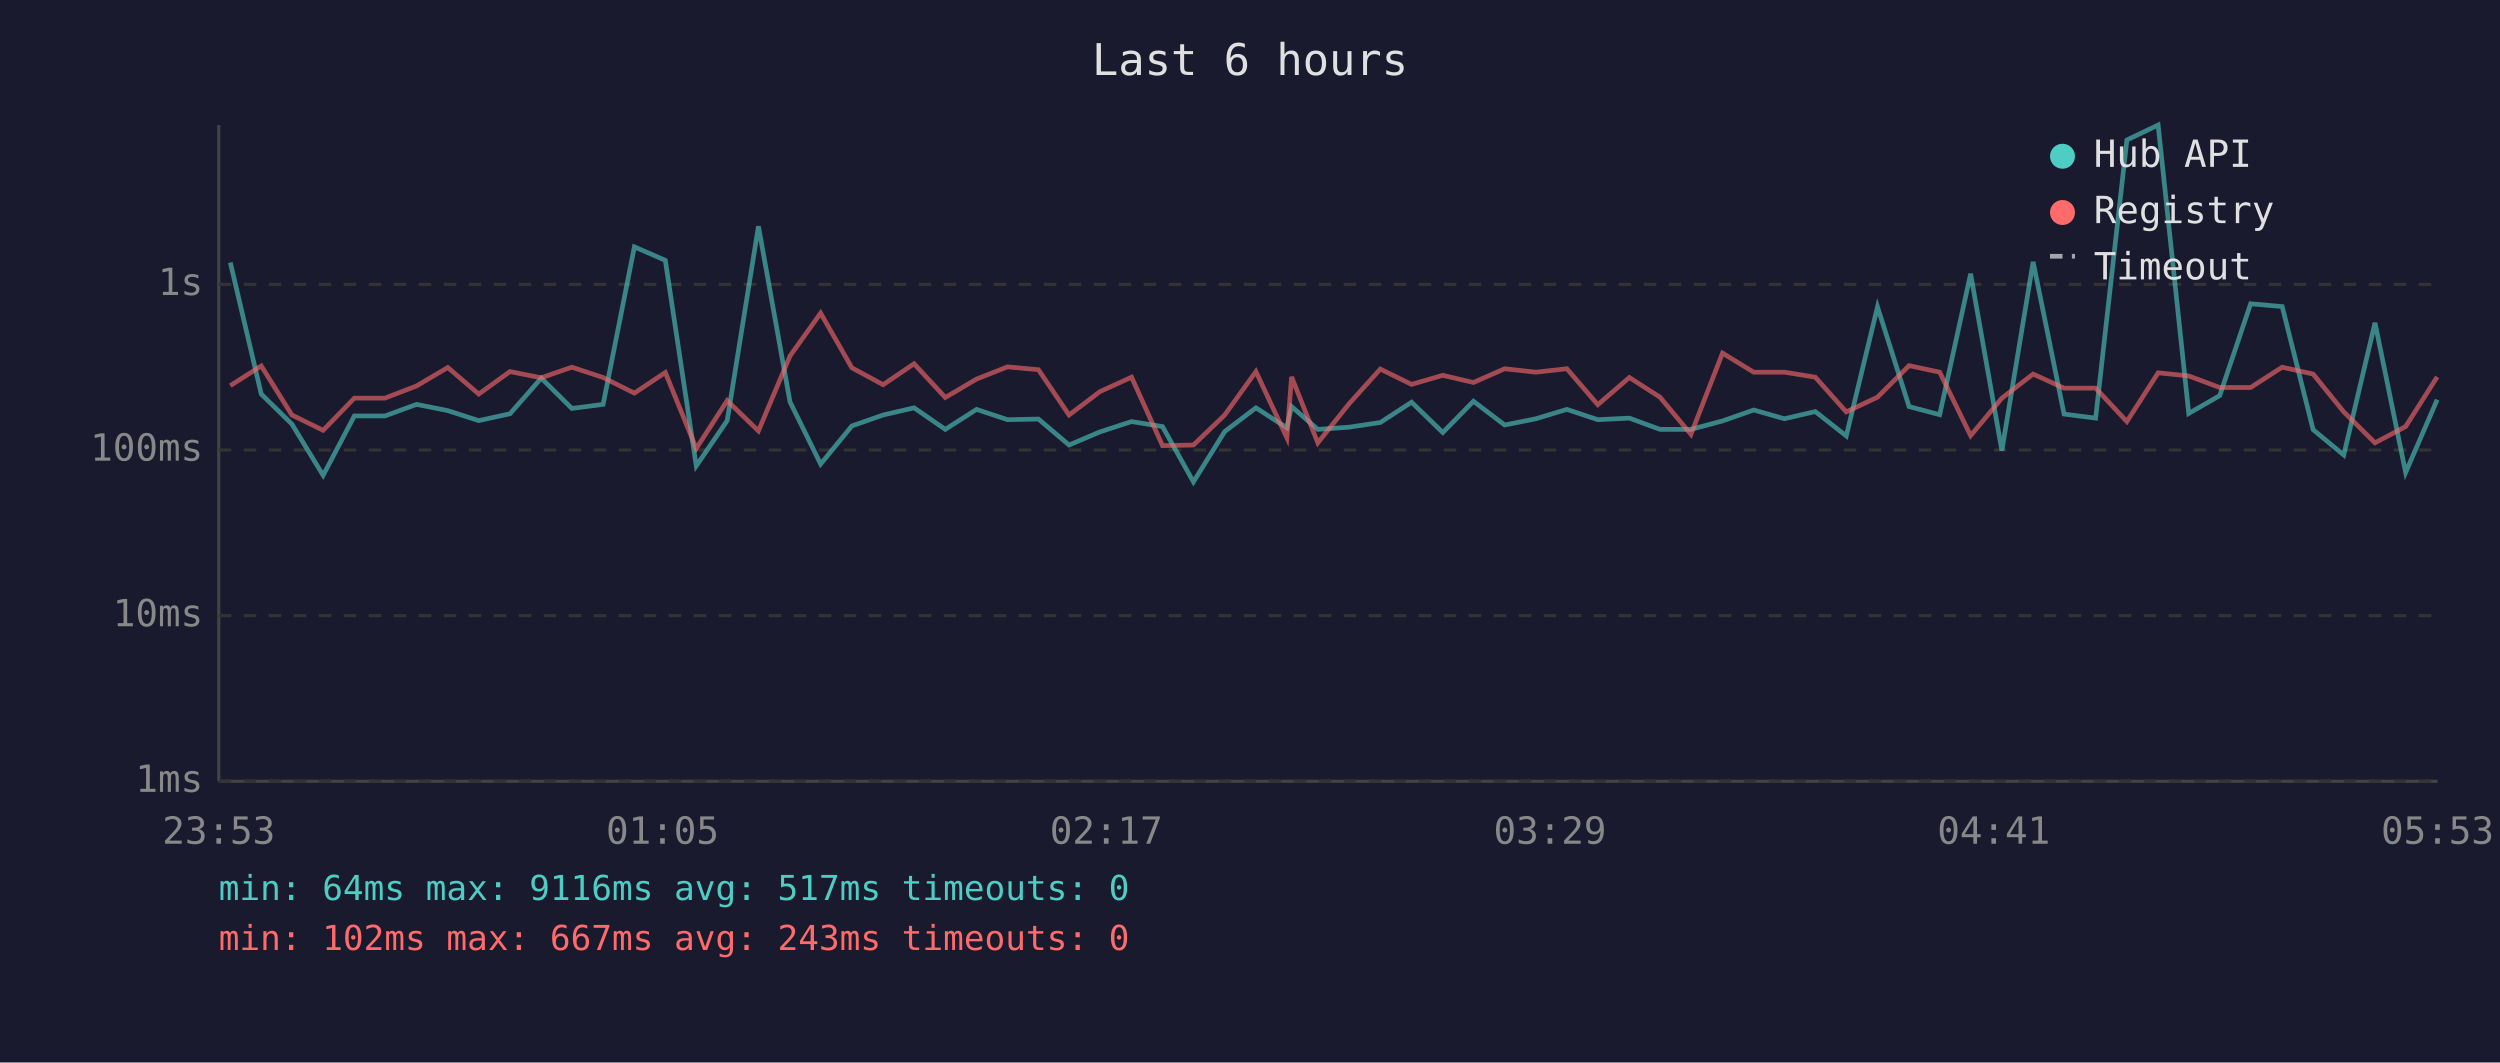
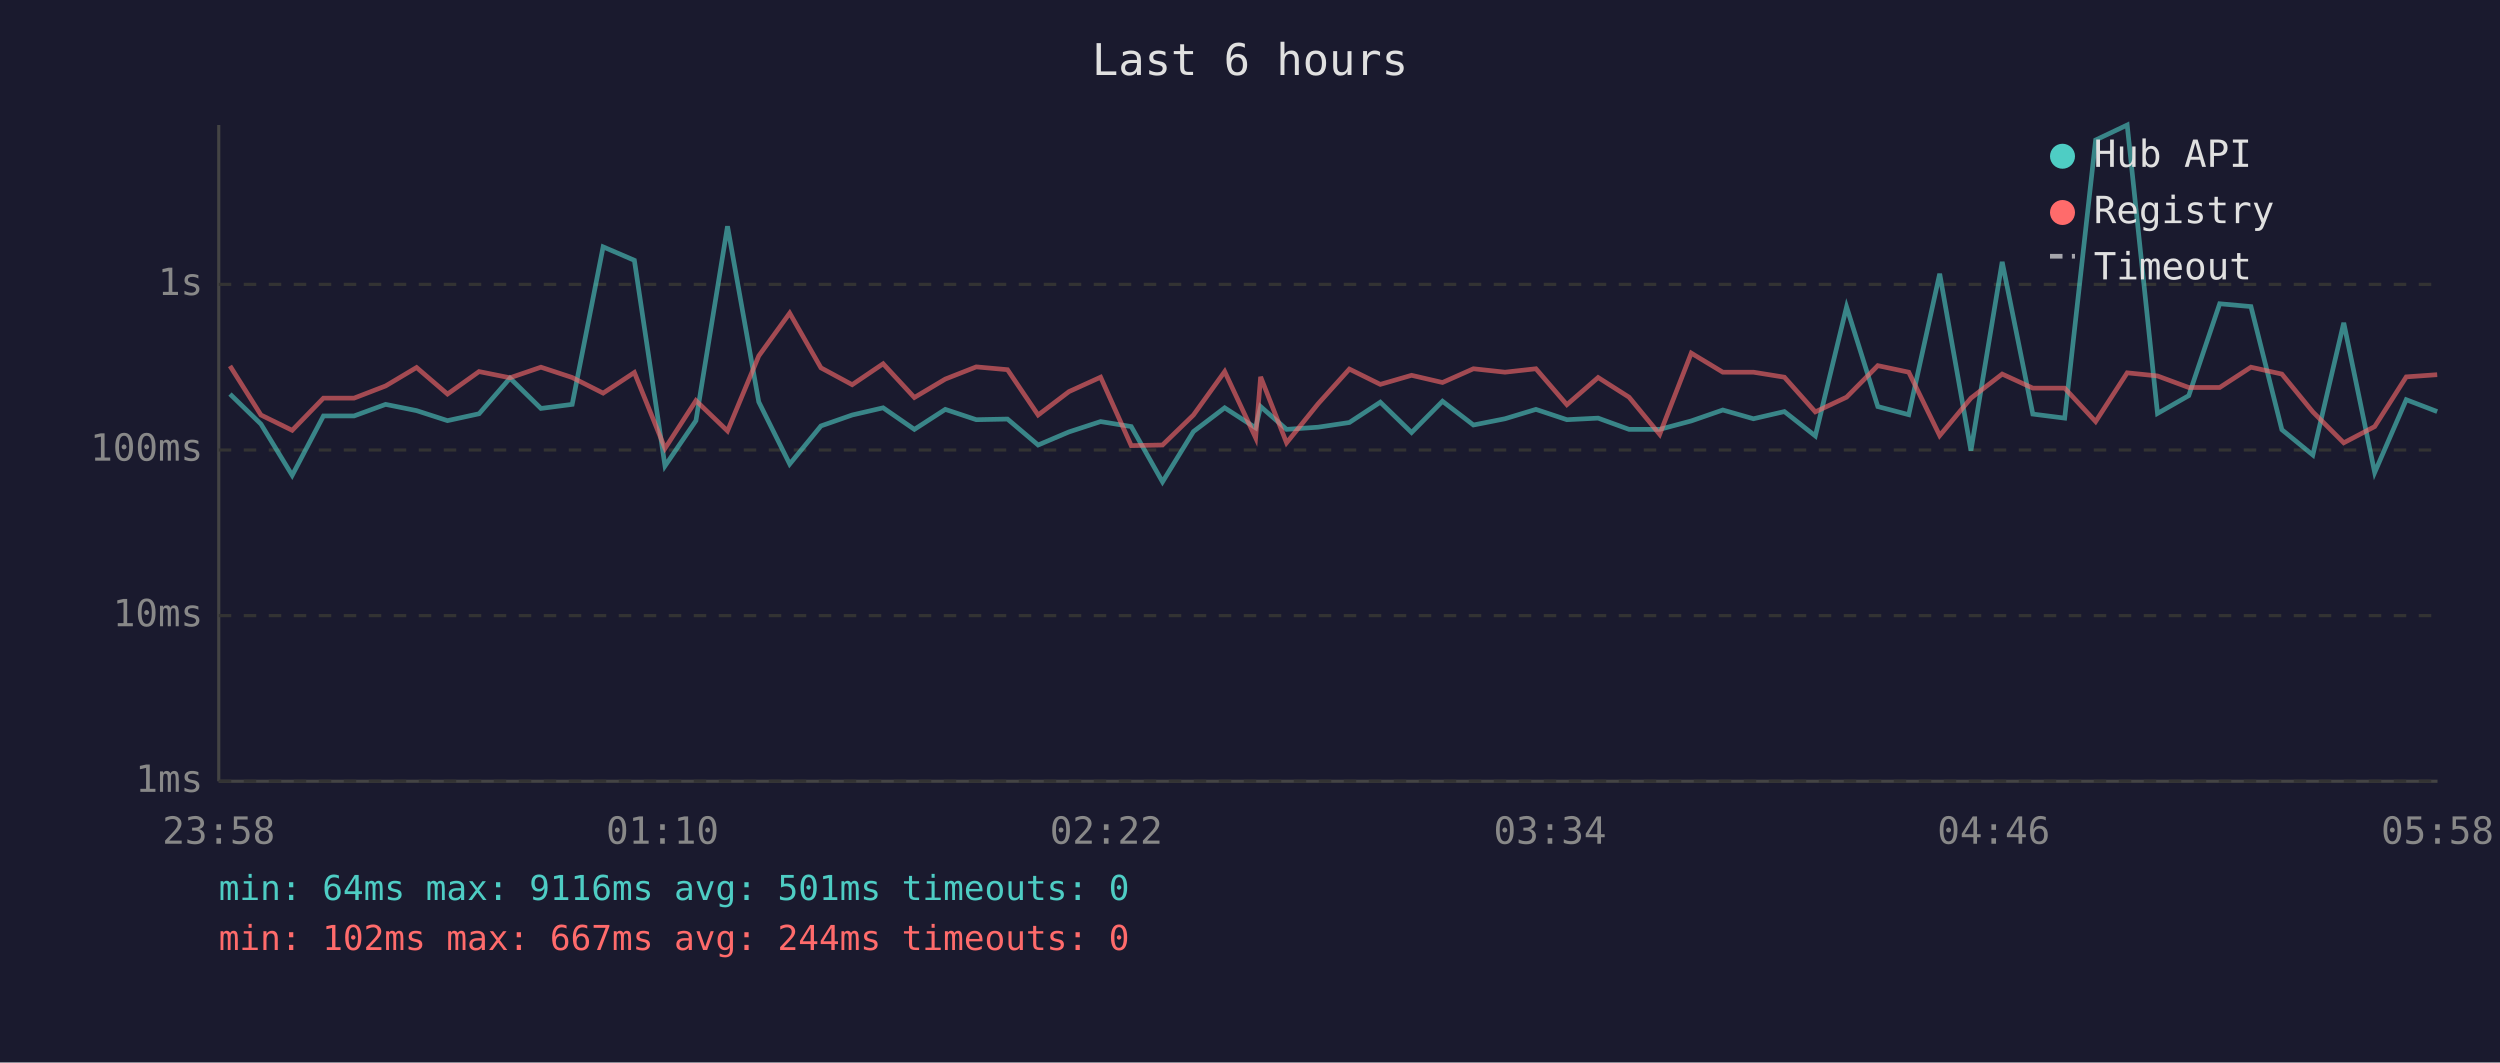
<svg xmlns="http://www.w3.org/2000/svg" viewBox="0 0 800 340" font-family="monospace" font-size="12">
  <rect width="800" height="340" fill="#1a1a2e" />
  <text x="400" y="24" fill="#e0e0e0" font-size="14" text-anchor="middle">Last 6 hours</text>
  <line x1="70" y1="40" x2="70" y2="250" stroke="#444" stroke-width="1" />
  <line x1="70" y1="250" x2="780" y2="250" stroke="#444" stroke-width="1" />
  <line x1="70" y1="250" x2="780" y2="250" stroke="#333" stroke-width="1" stroke-dasharray="4" />
  <text x="65" y="250" fill="#888" text-anchor="end" dominant-baseline="middle">1ms</text>
  <line x1="70" y1="197" x2="780" y2="197" stroke="#333" stroke-width="1" stroke-dasharray="4" />
  <text x="65" y="197" fill="#888" text-anchor="end" dominant-baseline="middle">10ms</text>
  <line x1="70" y1="144" x2="780" y2="144" stroke="#333" stroke-width="1" stroke-dasharray="4" />
  <text x="65" y="144" fill="#888" text-anchor="end" dominant-baseline="middle">100ms</text>
  <line x1="70" y1="91" x2="780" y2="91" stroke="#333" stroke-width="1" stroke-dasharray="4" />
  <text x="65" y="91" fill="#888" text-anchor="end" dominant-baseline="middle">1s</text>
-   <text x="70" y="270" fill="#888" text-anchor="middle">23:53</text>
-   <text x="212" y="270" fill="#888" text-anchor="middle">01:05</text>
-   <text x="354" y="270" fill="#888" text-anchor="middle">02:17</text>
-   <text x="496" y="270" fill="#888" text-anchor="middle">03:29</text>
-   <text x="638" y="270" fill="#888" text-anchor="middle">04:41</text>
-   <text x="780" y="270" fill="#888" text-anchor="middle">05:53</text>
-   <polyline points="73.7,84.0 83.6,126.1 93.4,135.7 103.4,152.1 113.4,133.1 123.2,133.1 133.3,129.4 143.3,131.4 153.2,134.6 163.2,132.4 173.2,121.0 183.0,130.7 193.0,129.4 203.0,79.0 212.9,83.3 222.8,149.1 232.7,134.6 242.7,72.4 252.8,128.6 262.6,148.5 272.6,136.3 282.6,132.8 292.5,130.5 302.5,137.4 312.5,131.0 322.4,134.3 332.3,134.1 342.1,142.4 352.0,138.2 362.1,134.9 372.0,136.5 381.9,154.2 391.9,138.1 401.9,130.5 411.8,136.9 413.3,130.1 421.7,137.4 431.7,136.7 441.7,135.2 451.7,128.7 461.7,138.4 471.5,128.4 481.5,136.0 491.5,134.0 501.4,131.0 511.3,134.3 521.4,133.8 531.2,137.4 541.1,137.4 551.2,134.7 561.2,131.2 571.0,134.0 580.9,131.7 590.8,139.5 600.8,98.2 610.9,130.1 620.7,132.7 630.6,87.6 640.6,144.2 650.6,83.8 660.5,132.5 670.6,133.8 680.6,44.8 690.6,40.0 700.4,132.3 710.3,126.6 720.2,97.2 730.3,98.1 740.2,137.5 750.0,145.6 760.0,103.3 769.8,151.2 779.9,127.9" fill="none" stroke="#4ecdc4" stroke-width="1.5" opacity="0.6" />
-   <polyline points="73.7,123.4 83.6,117.1 93.4,132.8 103.4,137.7 113.4,127.4 123.2,127.4 133.3,123.5 143.3,117.6 153.2,126.1 163.2,118.9 173.2,120.9 183.0,117.5 193.0,120.8 203.0,125.8 212.9,119.2 222.8,143.5 232.7,128.2 242.7,137.9 252.8,113.9 262.6,100.2 272.6,117.7 282.6,123.1 292.5,116.4 302.5,127.2 312.5,121.3 322.4,117.4 332.3,118.3 342.1,132.8 352.0,125.3 362.1,120.7 372.0,142.6 381.9,142.4 391.9,132.8 401.9,118.9 411.8,140.1 413.3,120.6 421.7,141.7 431.7,129.2 441.7,118.1 451.7,123.0 461.7,120.1 471.5,122.4 481.5,118.0 491.5,119.1 501.4,118.0 511.3,129.5 521.4,120.8 531.2,127.1 541.1,139.0 551.2,113.0 561.2,119.1 571.0,119.1 580.9,120.7 590.8,131.8 600.8,127.1 610.9,117.0 620.7,119.1 630.6,139.4 640.6,127.4 650.6,119.7 660.5,124.2 670.6,124.2 680.6,134.9 690.6,119.3 700.4,120.3 710.3,124.0 720.2,124.0 730.3,117.5 740.2,119.7 750.0,131.8 760.0,141.7 769.8,136.5 779.9,120.6" fill="none" stroke="#ff6b6b" stroke-width="1.5" opacity="0.6" />
+   <text x="70" y="270" fill="#888" text-anchor="middle">23:58</text>
+   <text x="212" y="270" fill="#888" text-anchor="middle">01:10</text>
+   <text x="354" y="270" fill="#888" text-anchor="middle">02:22</text>
+   <text x="496" y="270" fill="#888" text-anchor="middle">03:34</text>
+   <text x="638" y="270" fill="#888" text-anchor="middle">04:46</text>
+   <text x="780" y="270" fill="#888" text-anchor="middle">05:58</text>
+   <polyline points="73.6,126.1 83.5,135.7 93.5,152.1 103.5,133.1 113.3,133.1 123.4,129.4 133.3,131.4 143.2,134.6 153.3,132.4 163.2,121.0 173.1,130.7 183.1,129.4 193.0,79.0 203.0,83.3 212.8,149.1 222.7,134.6 232.8,72.4 242.8,128.6 252.7,148.5 262.7,136.3 272.7,132.8 282.6,130.5 292.6,137.4 302.5,131.0 312.4,134.3 322.4,134.1 332.2,142.4 342.1,138.2 352.2,134.9 362.0,136.5 372.0,154.2 381.9,138.1 391.9,130.5 401.8,136.9 403.4,130.1 411.7,137.4 421.8,136.7 431.8,135.2 441.7,128.7 451.7,138.4 461.6,128.4 471.5,136.0 481.6,134.0 491.5,131.0 501.4,134.3 511.4,133.8 521.3,137.4 531.1,137.4 541.2,134.7 551.3,131.2 561.1,134.0 571.0,131.7 580.9,139.5 590.9,98.2 600.9,130.1 610.8,132.7 620.7,87.6 630.7,144.2 640.7,83.8 650.5,132.5 660.7,133.8 670.6,44.8 680.7,40.0 690.4,132.3 700.4,126.6 710.3,97.2 720.3,98.1 730.2,137.5 740.1,145.6 750.0,103.3 759.9,151.2 770.0,127.9 779.9,131.7" fill="none" stroke="#4ecdc4" stroke-width="1.5" opacity="0.6" />
+   <polyline points="73.6,117.1 83.5,132.8 93.5,137.7 103.5,127.4 113.3,127.4 123.4,123.5 133.3,117.6 143.2,126.1 153.3,118.9 163.2,120.9 173.1,117.5 183.1,120.8 193.0,125.8 203.0,119.2 212.8,143.5 222.7,128.2 232.8,137.9 242.8,113.9 252.7,100.2 262.7,117.7 272.7,123.1 282.6,116.4 292.6,127.2 302.5,121.3 312.4,117.4 322.4,118.3 332.2,132.8 342.1,125.3 352.2,120.7 362.0,142.6 372.0,142.4 381.9,132.8 391.9,118.9 401.8,140.1 403.4,120.6 411.7,141.7 421.8,129.2 431.8,118.1 441.7,123.0 451.7,120.1 461.6,122.4 471.5,118.0 481.6,119.1 491.5,118.0 501.4,129.5 511.4,120.8 521.3,127.1 531.1,139.0 541.2,113.0 551.3,119.1 561.1,119.1 571.0,120.7 580.9,131.8 590.9,127.1 600.9,117.0 610.8,119.1 620.7,139.4 630.7,127.4 640.7,119.7 650.5,124.2 660.7,124.2 670.6,134.9 680.7,119.3 690.4,120.3 700.4,124.0 710.3,124.0 720.3,117.5 730.2,119.7 740.1,131.8 750.0,141.7 759.9,136.5 770.0,120.6 779.9,119.9" fill="none" stroke="#ff6b6b" stroke-width="1.5" opacity="0.6" />
  <circle cx="660" cy="50" r="4" fill="#4ecdc4" />
  <text x="670" y="50" fill="#e0e0e0" dominant-baseline="middle">Hub API</text>
  <circle cx="660" cy="68" r="4" fill="#ff6b6b" />
  <text x="670" y="68" fill="#e0e0e0" dominant-baseline="middle">Registry</text>
  <line x1="656" y1="82" x2="664" y2="82" stroke="#e0e0e0" stroke-width="1.5" stroke-dasharray="4,3" opacity="0.7" />
  <text x="670" y="86" fill="#e0e0e0" dominant-baseline="middle">Timeout</text>
-   <text x="70" y="288" fill="#4ecdc4" font-size="11">min: 64ms  max: 9116ms  avg: 517ms  timeouts: 0</text>
-   <text x="70" y="304" fill="#ff6b6b" font-size="11">min: 102ms  max: 667ms  avg: 243ms  timeouts: 0</text>
+   <text x="70" y="288" fill="#4ecdc4" font-size="11">min: 64ms  max: 9116ms  avg: 501ms  timeouts: 0</text>
+   <text x="70" y="304" fill="#ff6b6b" font-size="11">min: 102ms  max: 667ms  avg: 244ms  timeouts: 0</text>
</svg>
